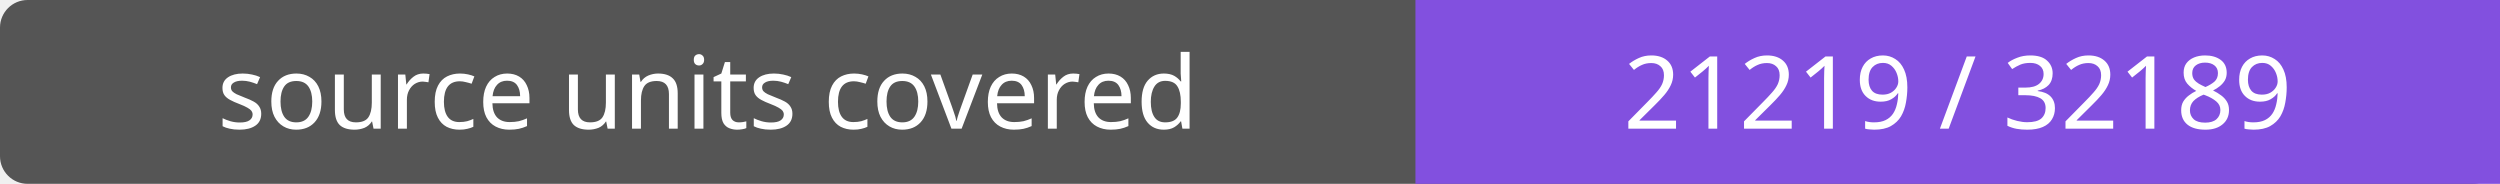
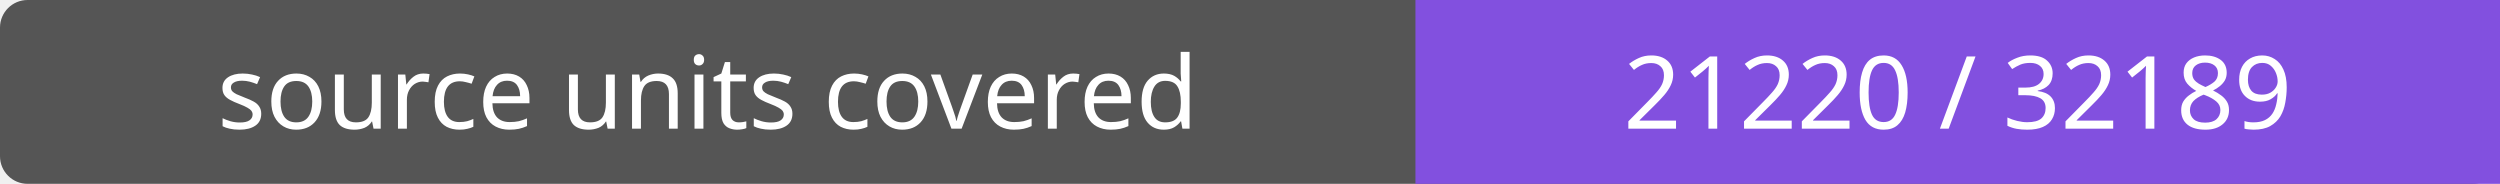
- <svg xmlns="http://www.w3.org/2000/svg" width="272" height="20" role="img" aria-label="source units covered: 21219 / 32189">
+ <svg xmlns="http://www.w3.org/2000/svg" width="272" height="20" role="img" aria-label="source units covered: 21220 / 32189">
  <rect width="272" height="20" rx="3" fill="#555" />
  <path fill="#8250df" d="M154 0h118v20H154z" />
  <g fill="#fff" text-anchor="middle" font-family="Verdana,sans-serif" font-size="11">
    <text x="77.0" y="14">source units covered</text>
-     <text x="213.0" y="14">21219 / 32189</text>
+     <text x="213.0" y="14">21220 / 32189</text>
  </g>
</svg>
